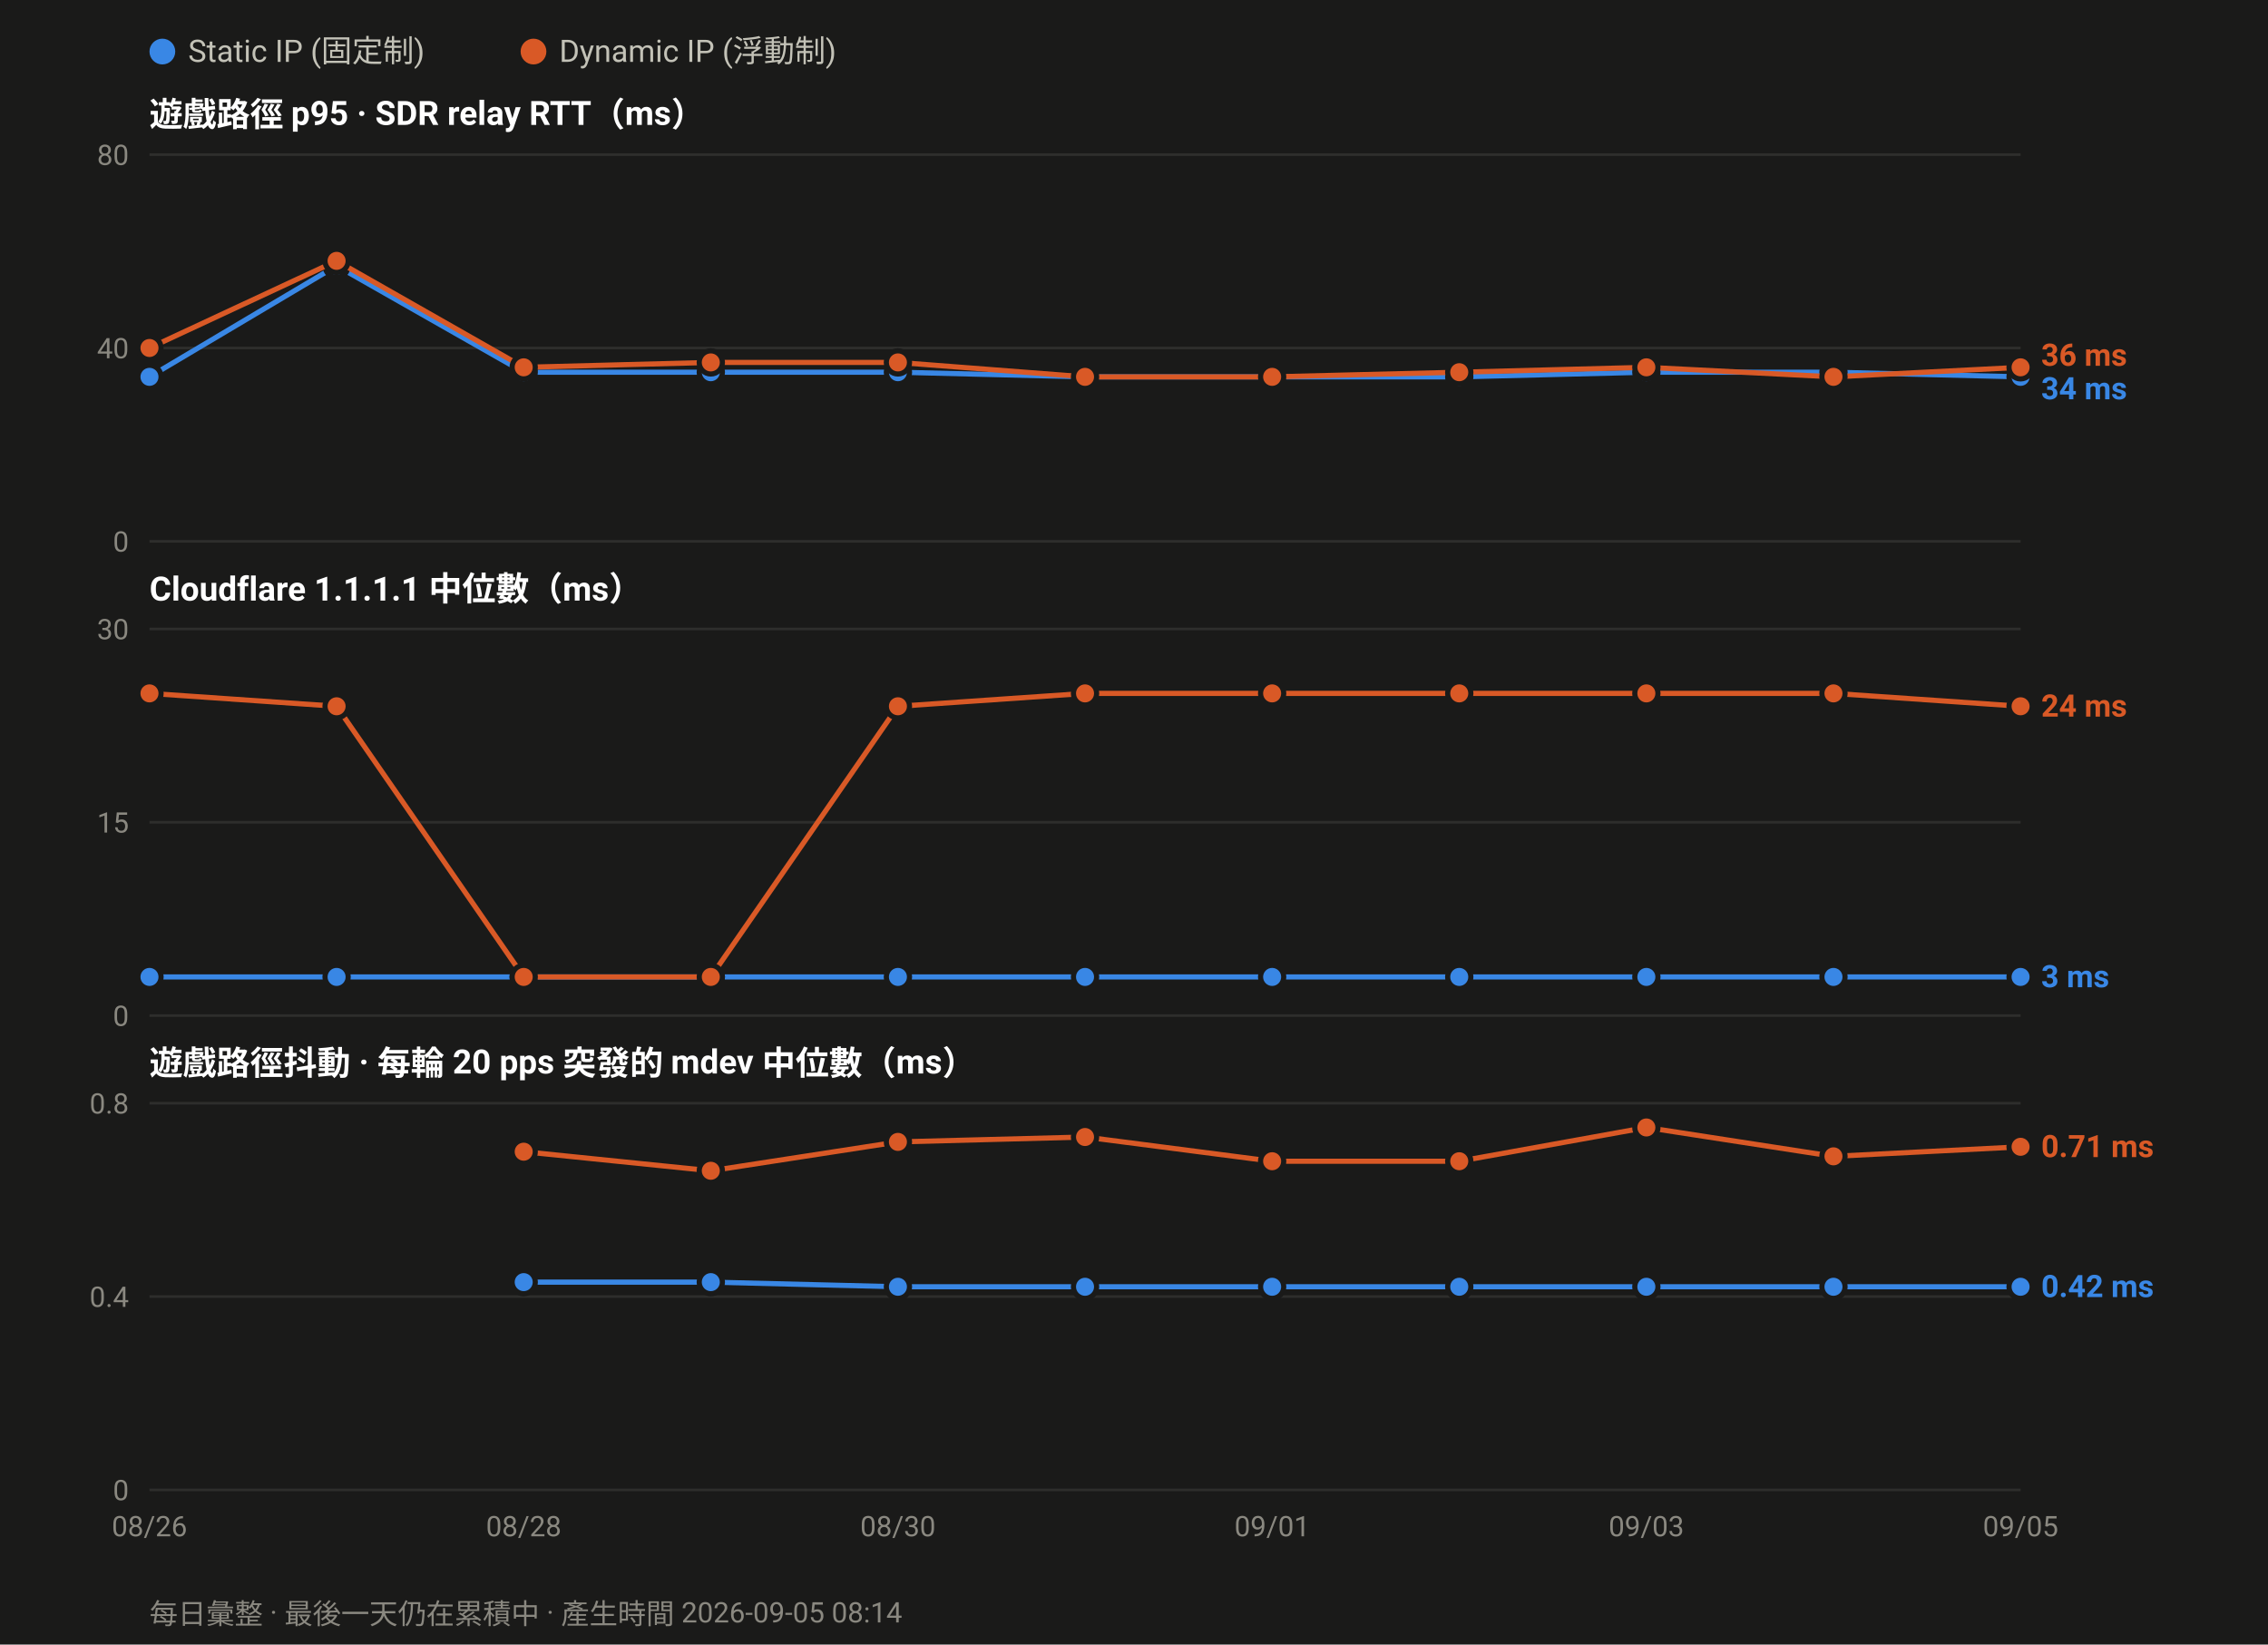
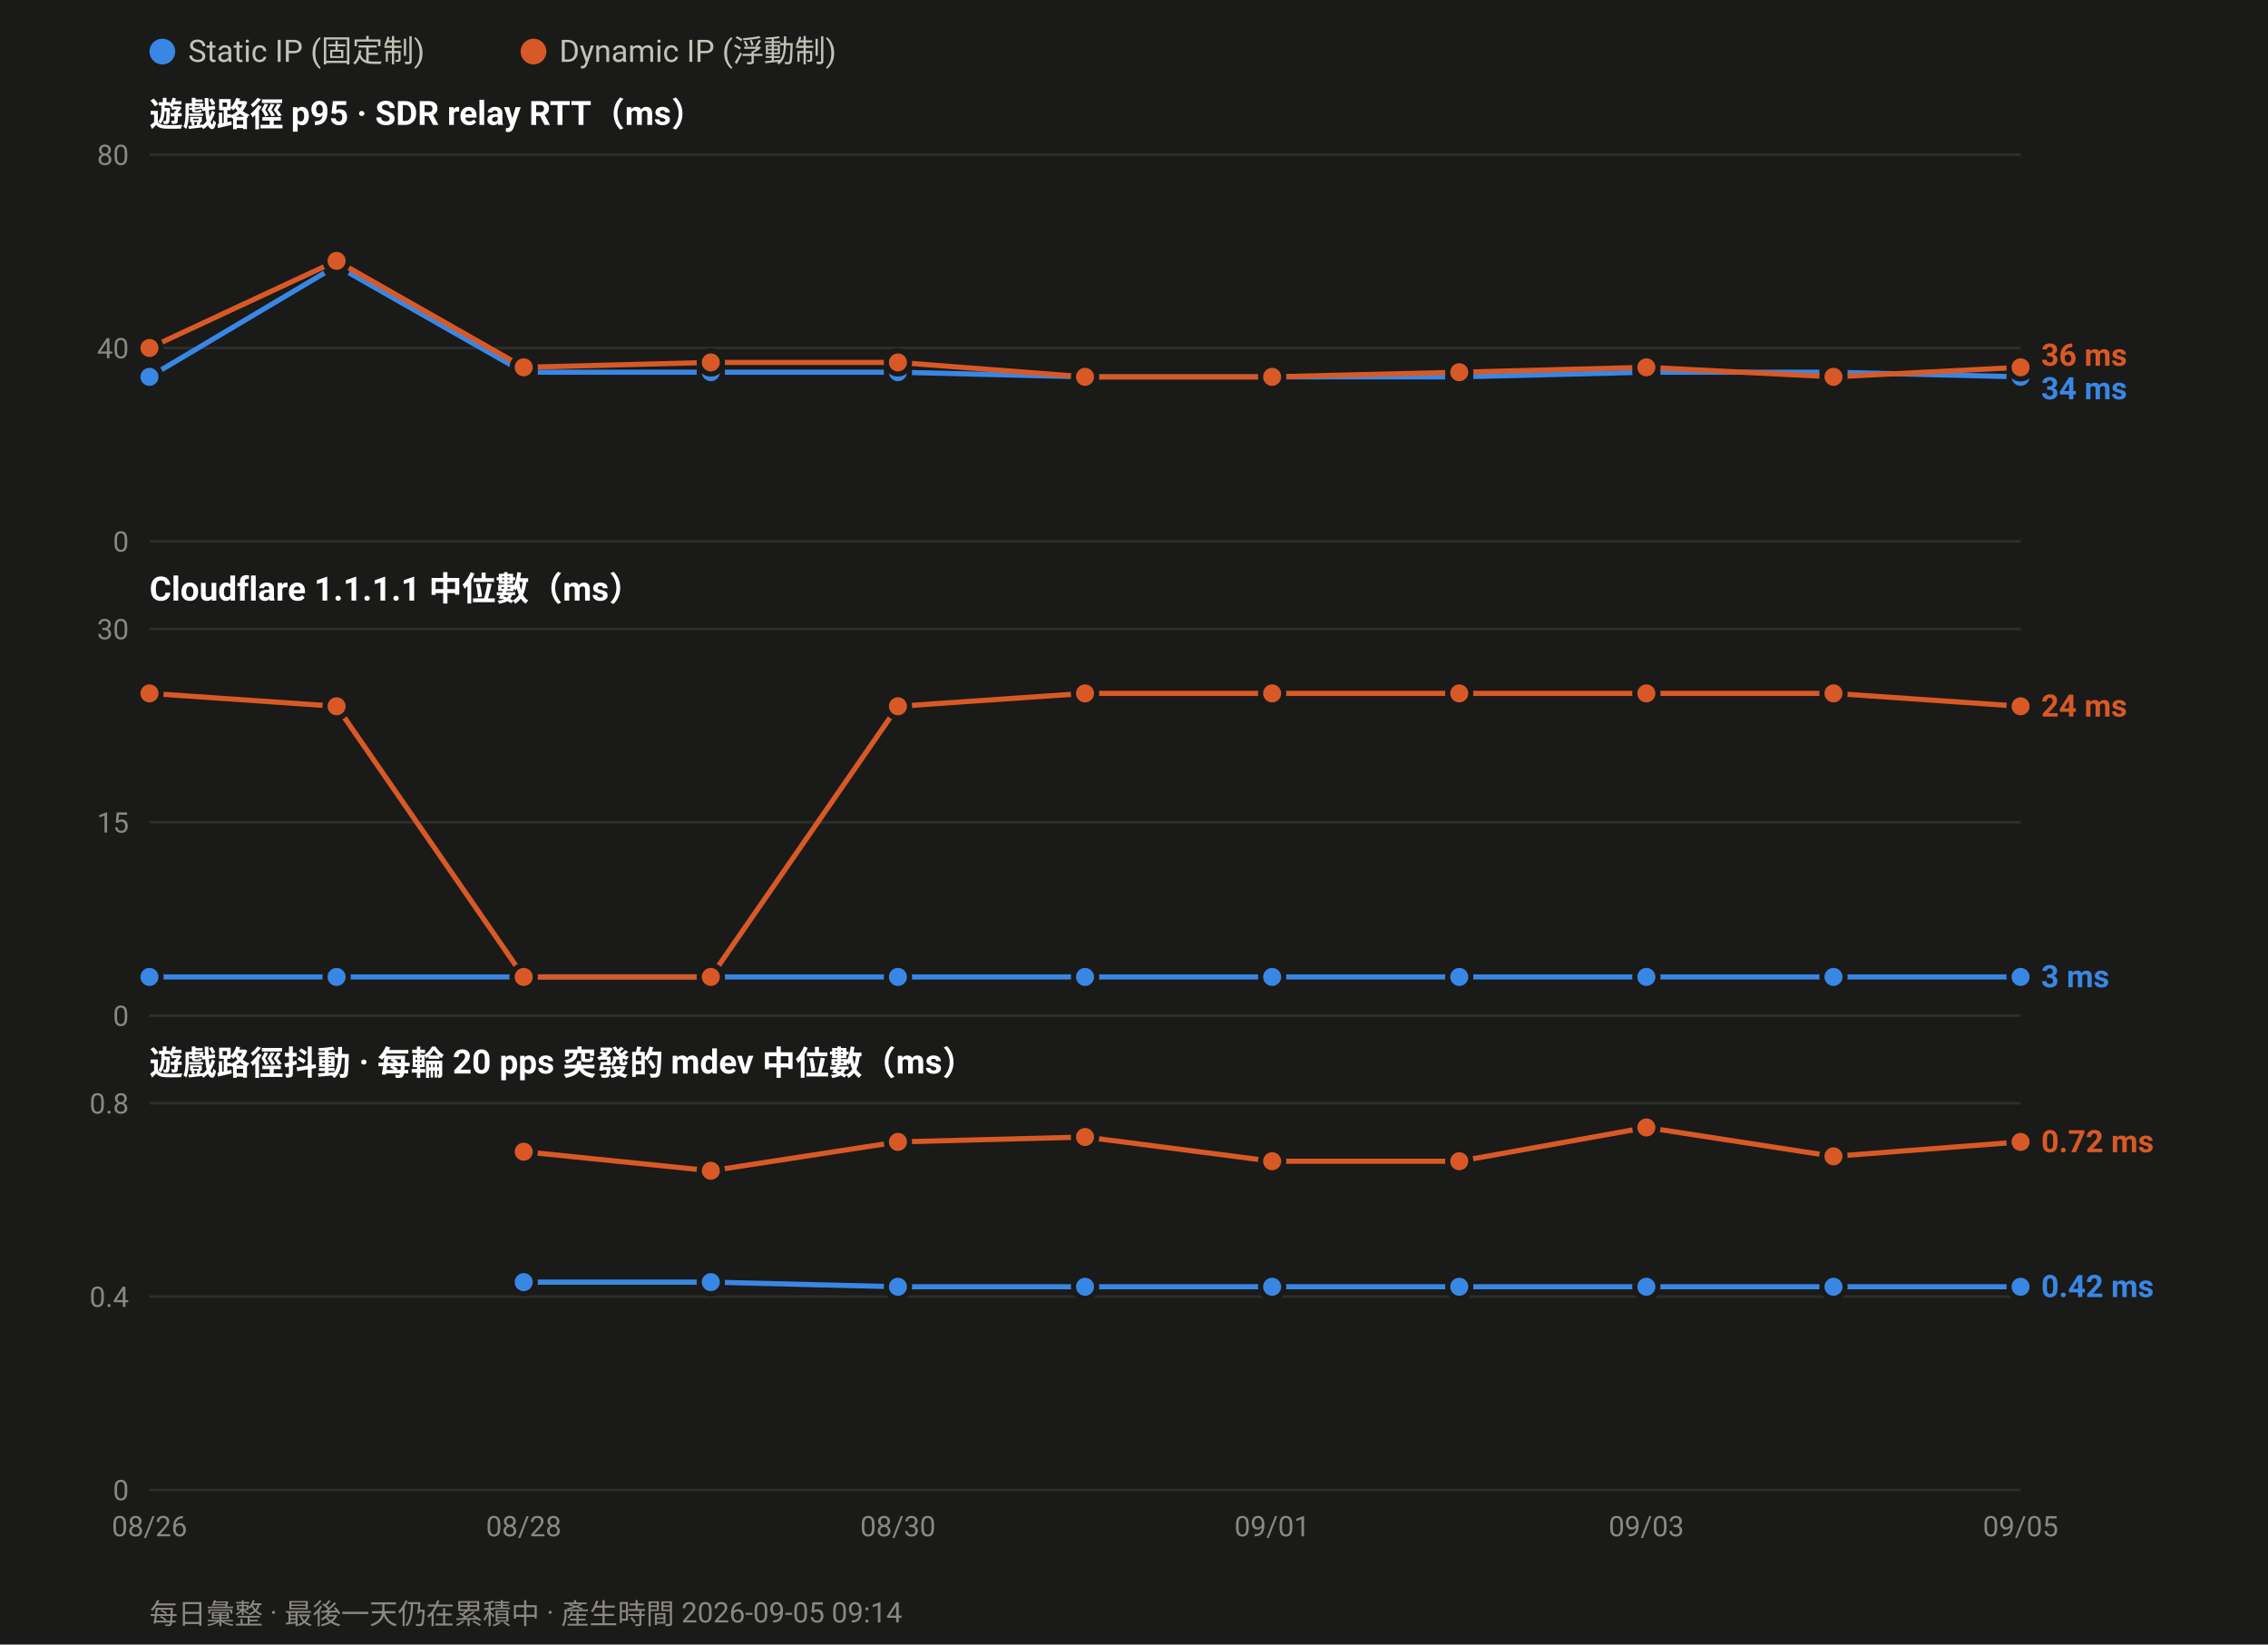
<svg xmlns="http://www.w3.org/2000/svg" width="880" height="638" viewBox="0 0 880 638" font-family="ui-sans-serif,-apple-system,Segoe UI,Roboto,Helvetica,Arial,sans-serif">
  <rect width="880" height="638" fill="#1a1a19" />
  <circle cx="63.0" cy="20" r="5" fill="#3987e5" />
  <text x="73.0" y="24" font-size="12" fill="#c3c2b7">Static IP (固定制)</text>
  <circle cx="207.0" cy="20" r="5" fill="#d95926" />
  <text x="217.0" y="24" font-size="12" fill="#c3c2b7">Dynamic IP (浮動制)</text>
  <text x="58" y="49.0" font-size="13" font-weight="600" fill="#ffffff">遊戲路徑 p95 · SDR relay RTT（ms）</text>
  <line x1="58" y1="210.0" x2="784.0" y2="210.0" stroke="#2e2e2c" stroke-width="1" />
  <text x="50" y="214.0" font-size="11" text-anchor="end" fill="#8a8880">0</text>
  <line x1="58" y1="135.0" x2="784.0" y2="135.0" stroke="#2e2e2c" stroke-width="1" />
  <text x="50" y="139.0" font-size="11" text-anchor="end" fill="#8a8880">40</text>
  <line x1="58" y1="60.0" x2="784.0" y2="60.0" stroke="#2e2e2c" stroke-width="1" />
  <text x="50" y="64.0" font-size="11" text-anchor="end" fill="#8a8880">80</text>
  <polyline fill="none" stroke="#3987e5" stroke-width="2" stroke-linejoin="round" points="58.0,146.2 130.6,103.1 203.2,144.4 275.8,144.4 348.4,144.4 421.0,146.2 493.6,146.2 566.2,146.2 638.8,144.4 711.4,144.4 784.0,146.2" />
  <circle cx="58.0" cy="146.2" r="4.5" fill="#3987e5" stroke="#1a1a19" stroke-width="2" />
  <circle cx="130.6" cy="103.1" r="4.5" fill="#3987e5" stroke="#1a1a19" stroke-width="2" />
  <circle cx="203.2" cy="144.4" r="4.5" fill="#3987e5" stroke="#1a1a19" stroke-width="2" />
  <circle cx="275.8" cy="144.4" r="4.5" fill="#3987e5" stroke="#1a1a19" stroke-width="2" />
  <circle cx="348.4" cy="144.4" r="4.5" fill="#3987e5" stroke="#1a1a19" stroke-width="2" />
  <circle cx="421.0" cy="146.2" r="4.5" fill="#3987e5" stroke="#1a1a19" stroke-width="2" />
  <circle cx="493.6" cy="146.2" r="4.5" fill="#3987e5" stroke="#1a1a19" stroke-width="2" />
  <circle cx="566.2" cy="146.2" r="4.5" fill="#3987e5" stroke="#1a1a19" stroke-width="2" />
  <circle cx="638.8" cy="144.4" r="4.5" fill="#3987e5" stroke="#1a1a19" stroke-width="2" />
  <circle cx="711.4" cy="144.4" r="4.5" fill="#3987e5" stroke="#1a1a19" stroke-width="2" />
  <circle cx="784.0" cy="146.2" r="4.5" fill="#3987e5" stroke="#1a1a19" stroke-width="2" />
  <polyline fill="none" stroke="#d95926" stroke-width="2" stroke-linejoin="round" points="58.0,135.0 130.6,101.2 203.2,142.5 275.8,140.6 348.4,140.6 421.0,146.2 493.6,146.2 566.2,144.4 638.8,142.5 711.4,146.2 784.0,142.5" />
  <circle cx="58.0" cy="135.0" r="4.5" fill="#d95926" stroke="#1a1a19" stroke-width="2" />
  <circle cx="130.6" cy="101.2" r="4.5" fill="#d95926" stroke="#1a1a19" stroke-width="2" />
  <circle cx="203.2" cy="142.5" r="4.5" fill="#d95926" stroke="#1a1a19" stroke-width="2" />
  <circle cx="275.8" cy="140.6" r="4.5" fill="#d95926" stroke="#1a1a19" stroke-width="2" />
  <circle cx="348.4" cy="140.6" r="4.5" fill="#d95926" stroke="#1a1a19" stroke-width="2" />
  <circle cx="421.0" cy="146.2" r="4.5" fill="#d95926" stroke="#1a1a19" stroke-width="2" />
  <circle cx="493.6" cy="146.2" r="4.5" fill="#d95926" stroke="#1a1a19" stroke-width="2" />
  <circle cx="566.2" cy="144.4" r="4.5" fill="#d95926" stroke="#1a1a19" stroke-width="2" />
  <circle cx="638.8" cy="142.5" r="4.5" fill="#d95926" stroke="#1a1a19" stroke-width="2" />
  <circle cx="711.4" cy="146.2" r="4.5" fill="#d95926" stroke="#1a1a19" stroke-width="2" />
  <circle cx="784.0" cy="142.5" r="4.5" fill="#d95926" stroke="#1a1a19" stroke-width="2" />
  <text x="792.0" y="141.9" font-size="12" font-weight="600" fill="#d95926">36 ms</text>
  <text x="792.0" y="154.9" font-size="12" font-weight="600" fill="#3987e5">34 ms</text>
  <text x="58" y="233.0" font-size="13" font-weight="600" fill="#ffffff">Cloudflare 1.1.1.1 中位數（ms）</text>
  <line x1="58" y1="394.0" x2="784.0" y2="394.0" stroke="#2e2e2c" stroke-width="1" />
  <text x="50" y="398.0" font-size="11" text-anchor="end" fill="#8a8880">0</text>
  <line x1="58" y1="319.0" x2="784.0" y2="319.0" stroke="#2e2e2c" stroke-width="1" />
  <text x="50" y="323.0" font-size="11" text-anchor="end" fill="#8a8880">15</text>
  <line x1="58" y1="244.0" x2="784.0" y2="244.0" stroke="#2e2e2c" stroke-width="1" />
  <text x="50" y="248.0" font-size="11" text-anchor="end" fill="#8a8880">30</text>
  <polyline fill="none" stroke="#3987e5" stroke-width="2" stroke-linejoin="round" points="58.0,379.0 130.6,379.0 203.2,379.0 275.8,379.0 348.4,379.0 421.0,379.0 493.6,379.0 566.2,379.0 638.8,379.0 711.4,379.0 784.0,379.0" />
  <circle cx="58.0" cy="379.0" r="4.5" fill="#3987e5" stroke="#1a1a19" stroke-width="2" />
  <circle cx="130.6" cy="379.0" r="4.5" fill="#3987e5" stroke="#1a1a19" stroke-width="2" />
  <circle cx="203.2" cy="379.0" r="4.5" fill="#3987e5" stroke="#1a1a19" stroke-width="2" />
  <circle cx="275.8" cy="379.0" r="4.5" fill="#3987e5" stroke="#1a1a19" stroke-width="2" />
  <circle cx="348.4" cy="379.0" r="4.5" fill="#3987e5" stroke="#1a1a19" stroke-width="2" />
  <circle cx="421.0" cy="379.0" r="4.5" fill="#3987e5" stroke="#1a1a19" stroke-width="2" />
  <circle cx="493.6" cy="379.0" r="4.5" fill="#3987e5" stroke="#1a1a19" stroke-width="2" />
  <circle cx="566.2" cy="379.0" r="4.5" fill="#3987e5" stroke="#1a1a19" stroke-width="2" />
  <circle cx="638.8" cy="379.0" r="4.5" fill="#3987e5" stroke="#1a1a19" stroke-width="2" />
  <circle cx="711.4" cy="379.0" r="4.5" fill="#3987e5" stroke="#1a1a19" stroke-width="2" />
  <circle cx="784.0" cy="379.0" r="4.5" fill="#3987e5" stroke="#1a1a19" stroke-width="2" />
  <polyline fill="none" stroke="#d95926" stroke-width="2" stroke-linejoin="round" points="58.0,269.0 130.6,274.0 203.2,379.0 275.8,379.0 348.4,274.0 421.0,269.0 493.6,269.0 566.2,269.0 638.8,269.0 711.4,269.0 784.0,274.0" />
  <circle cx="58.0" cy="269.0" r="4.5" fill="#d95926" stroke="#1a1a19" stroke-width="2" />
  <circle cx="130.6" cy="274.0" r="4.5" fill="#d95926" stroke="#1a1a19" stroke-width="2" />
  <circle cx="203.2" cy="379.0" r="4.5" fill="#d95926" stroke="#1a1a19" stroke-width="2" />
  <circle cx="275.8" cy="379.0" r="4.5" fill="#d95926" stroke="#1a1a19" stroke-width="2" />
  <circle cx="348.4" cy="274.0" r="4.5" fill="#d95926" stroke="#1a1a19" stroke-width="2" />
  <circle cx="421.0" cy="269.0" r="4.5" fill="#d95926" stroke="#1a1a19" stroke-width="2" />
  <circle cx="493.6" cy="269.0" r="4.5" fill="#d95926" stroke="#1a1a19" stroke-width="2" />
  <circle cx="566.2" cy="269.0" r="4.5" fill="#d95926" stroke="#1a1a19" stroke-width="2" />
  <circle cx="638.8" cy="269.0" r="4.5" fill="#d95926" stroke="#1a1a19" stroke-width="2" />
  <circle cx="711.4" cy="269.0" r="4.5" fill="#d95926" stroke="#1a1a19" stroke-width="2" />
  <circle cx="784.0" cy="274.0" r="4.5" fill="#d95926" stroke="#1a1a19" stroke-width="2" />
  <text x="792.0" y="278.0" font-size="12" font-weight="600" fill="#d95926">24 ms</text>
  <text x="792.0" y="383.0" font-size="12" font-weight="600" fill="#3987e5">3 ms</text>
  <text x="58" y="417.0" font-size="13" font-weight="600" fill="#ffffff">遊戲路徑抖動 · 每輪 20 pps 突發的 mdev 中位數（ms）</text>
  <line x1="58" y1="578.0" x2="784.0" y2="578.0" stroke="#2e2e2c" stroke-width="1" />
  <text x="50" y="582.0" font-size="11" text-anchor="end" fill="#8a8880">0</text>
  <line x1="58" y1="503.0" x2="784.0" y2="503.0" stroke="#2e2e2c" stroke-width="1" />
  <text x="50" y="507.0" font-size="11" text-anchor="end" fill="#8a8880">0.4</text>
  <line x1="58" y1="428.0" x2="784.0" y2="428.0" stroke="#2e2e2c" stroke-width="1" />
  <text x="50" y="432.0" font-size="11" text-anchor="end" fill="#8a8880">0.8</text>
  <polyline fill="none" stroke="#3987e5" stroke-width="2" stroke-linejoin="round" points="203.2,497.4 275.8,497.4 348.4,499.2 421.0,499.2 493.6,499.2 566.2,499.2 638.8,499.2 711.4,499.2 784.0,499.2" />
  <circle cx="203.2" cy="497.4" r="4.5" fill="#3987e5" stroke="#1a1a19" stroke-width="2" />
  <circle cx="275.8" cy="497.4" r="4.5" fill="#3987e5" stroke="#1a1a19" stroke-width="2" />
  <circle cx="348.4" cy="499.2" r="4.5" fill="#3987e5" stroke="#1a1a19" stroke-width="2" />
  <circle cx="421.0" cy="499.2" r="4.5" fill="#3987e5" stroke="#1a1a19" stroke-width="2" />
  <circle cx="493.6" cy="499.2" r="4.5" fill="#3987e5" stroke="#1a1a19" stroke-width="2" />
  <circle cx="566.2" cy="499.2" r="4.5" fill="#3987e5" stroke="#1a1a19" stroke-width="2" />
  <circle cx="638.8" cy="499.2" r="4.5" fill="#3987e5" stroke="#1a1a19" stroke-width="2" />
  <circle cx="711.4" cy="499.2" r="4.5" fill="#3987e5" stroke="#1a1a19" stroke-width="2" />
  <circle cx="784.0" cy="499.2" r="4.5" fill="#3987e5" stroke="#1a1a19" stroke-width="2" />
-   <polyline fill="none" stroke="#d95926" stroke-width="2" stroke-linejoin="round" points="203.2,446.8 275.8,454.2 348.4,443.0 421.0,441.1 493.6,450.5 566.2,450.5 638.8,437.4 711.4,448.6 784.0,444.9" />
+   <polyline fill="none" stroke="#d95926" stroke-width="2" stroke-linejoin="round" points="203.2,446.8 275.8,454.2 348.4,443.0 421.0,441.1 493.6,450.5 566.2,450.5 638.8,437.4 711.4,448.6 784.0,443.0" />
  <circle cx="203.2" cy="446.8" r="4.5" fill="#d95926" stroke="#1a1a19" stroke-width="2" />
  <circle cx="275.8" cy="454.2" r="4.5" fill="#d95926" stroke="#1a1a19" stroke-width="2" />
  <circle cx="348.4" cy="443.0" r="4.5" fill="#d95926" stroke="#1a1a19" stroke-width="2" />
  <circle cx="421.0" cy="441.1" r="4.5" fill="#d95926" stroke="#1a1a19" stroke-width="2" />
  <circle cx="493.6" cy="450.5" r="4.5" fill="#d95926" stroke="#1a1a19" stroke-width="2" />
  <circle cx="566.2" cy="450.5" r="4.5" fill="#d95926" stroke="#1a1a19" stroke-width="2" />
  <circle cx="638.8" cy="437.4" r="4.5" fill="#d95926" stroke="#1a1a19" stroke-width="2" />
  <circle cx="711.4" cy="448.6" r="4.5" fill="#d95926" stroke="#1a1a19" stroke-width="2" />
-   <circle cx="784.0" cy="444.9" r="4.5" fill="#d95926" stroke="#1a1a19" stroke-width="2" />
-   <text x="792.0" y="448.9" font-size="12" font-weight="600" fill="#d95926">0.71 ms</text>
+   <circle cx="784.0" cy="443.0" r="4.5" fill="#d95926" stroke="#1a1a19" stroke-width="2" />
+   <text x="792.0" y="447.0" font-size="12" font-weight="600" fill="#d95926">0.72 ms</text>
  <text x="792.0" y="503.2" font-size="12" font-weight="600" fill="#3987e5">0.42 ms</text>
  <text x="58.0" y="596.0" font-size="11" text-anchor="middle" fill="#8a8880">08/26</text>
  <text x="203.2" y="596.0" font-size="11" text-anchor="middle" fill="#8a8880">08/28</text>
  <text x="348.4" y="596.0" font-size="11" text-anchor="middle" fill="#8a8880">08/30</text>
  <text x="493.6" y="596.0" font-size="11" text-anchor="middle" fill="#8a8880">09/01</text>
  <text x="638.8" y="596.0" font-size="11" text-anchor="middle" fill="#8a8880">09/03</text>
  <text x="784.0" y="596.0" font-size="11" text-anchor="middle" fill="#8a8880">09/05</text>
-   <text x="58" y="630" font-size="11" fill="#8a8880">每日彙整 · 最後一天仍在累積中 · 產生時間 2026-09-05 08:14</text>
+   <text x="58" y="630" font-size="11" fill="#8a8880">每日彙整 · 最後一天仍在累積中 · 產生時間 2026-09-05 09:14</text>
</svg>
